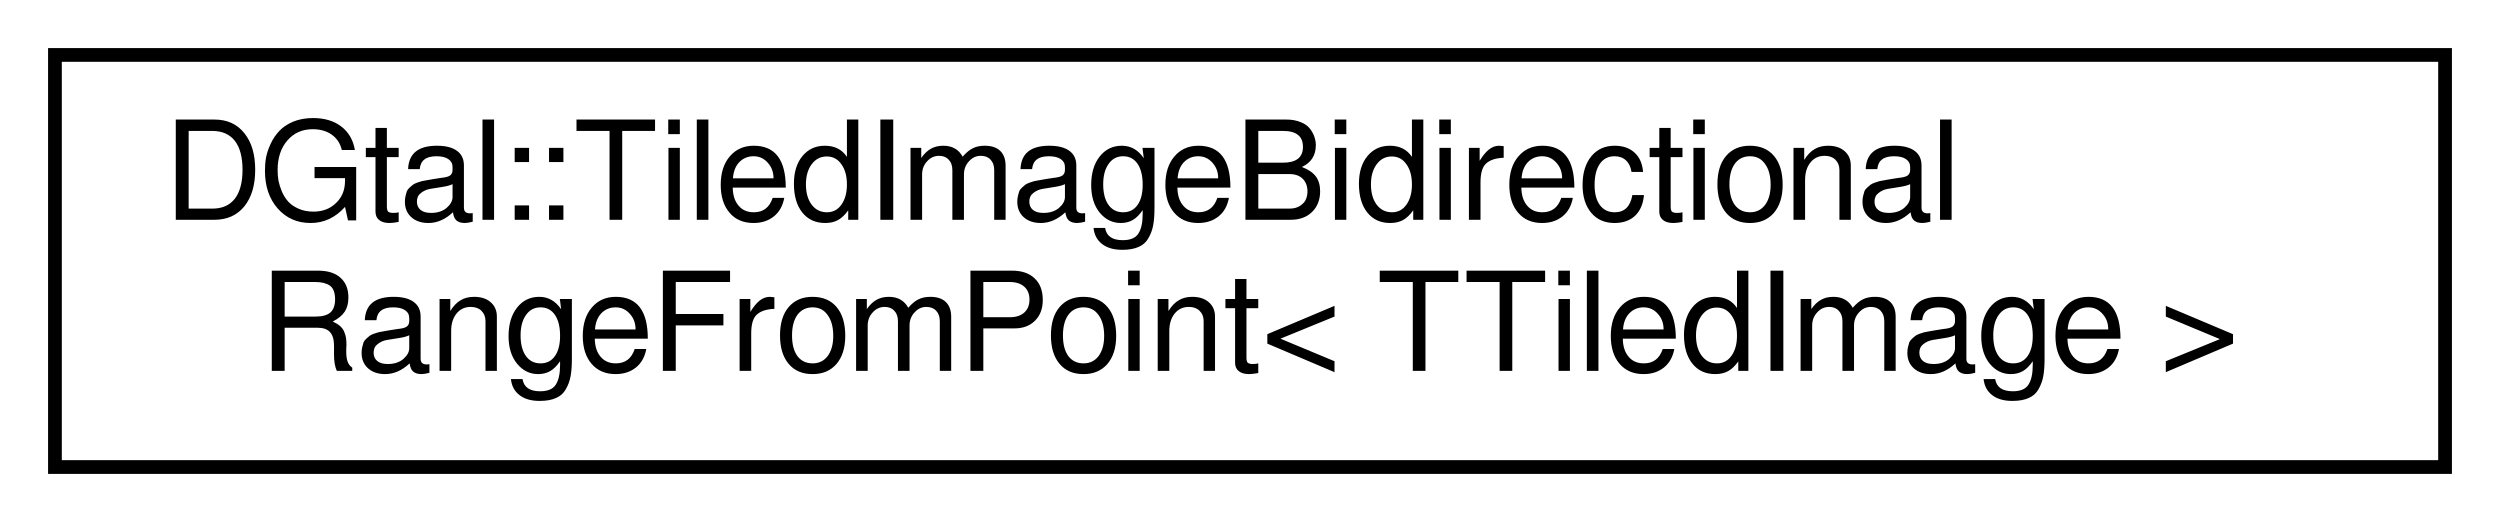
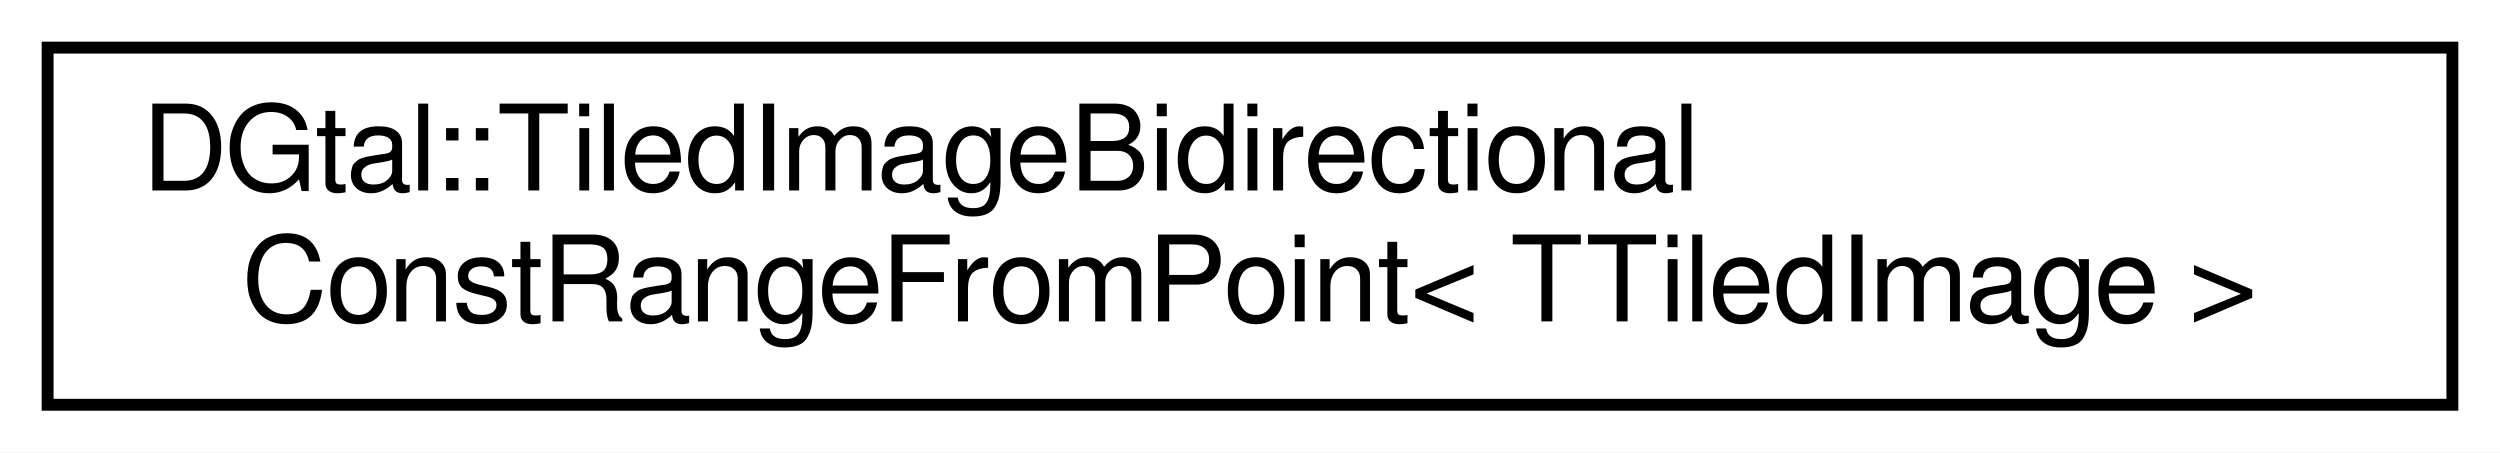
- <svg xmlns="http://www.w3.org/2000/svg" xmlns:xlink="http://www.w3.org/1999/xlink" width="182pt" height="38pt" viewBox="0.00 0.00 182.00 38.00">
+ <svg xmlns="http://www.w3.org/2000/svg" xmlns:xlink="http://www.w3.org/1999/xlink" width="210pt" height="38pt" viewBox="0.00 0.00 210.00 38.00">
  <g id="graph0" class="graph" transform="scale(1 1) rotate(0) translate(4 34)">
-     <polygon fill="white" stroke="none" points="-4,4 -4,-34 178,-34 178,4 -4,4" />
+     <polygon fill="white" stroke="none" points="-4,4 -4,-34 206,-34 206,4 -4,4" />
    <g id="node1" class="node">
      <g id="a_node1">
-         <a xlink:href="classDGtal_1_1TiledImageBidirectionalRangeFromPoint.html" target="_top" xlink:title="Aim: model of CBidirectionalRangeFromPoint that adapts a TiledImage range of elements bounded by two ...">
-           <polygon fill="white" stroke="black" points="0,-0 0,-30 174,-30 174,-0 0,-0" />
+         <a xlink:href="classDGtal_1_1TiledImageBidirectionalConstRangeFromPoint.html" target="_top" xlink:title="Aim: model of CConstBidirectionalRangeFromPoint that adapts a TiledImage range of elements bounded by...">
+           <polygon fill="white" stroke="black" points="0,-0 0,-30 202,-30 202,-0 0,-0" />
          <text text-anchor="start" x="8" y="-18" font-family="FreeSans" font-size="10.00">DGtal::TiledImageBidirectional</text>
-           <text text-anchor="middle" x="87" y="-7" font-family="FreeSans" font-size="10.00">RangeFromPoint&lt; TTiledImage &gt;</text>
+           <text text-anchor="middle" x="101" y="-7" font-family="FreeSans" font-size="10.00">ConstRangeFromPoint&lt; TTiledImage &gt;</text>
        </a>
      </g>
    </g>
  </g>
</svg>
